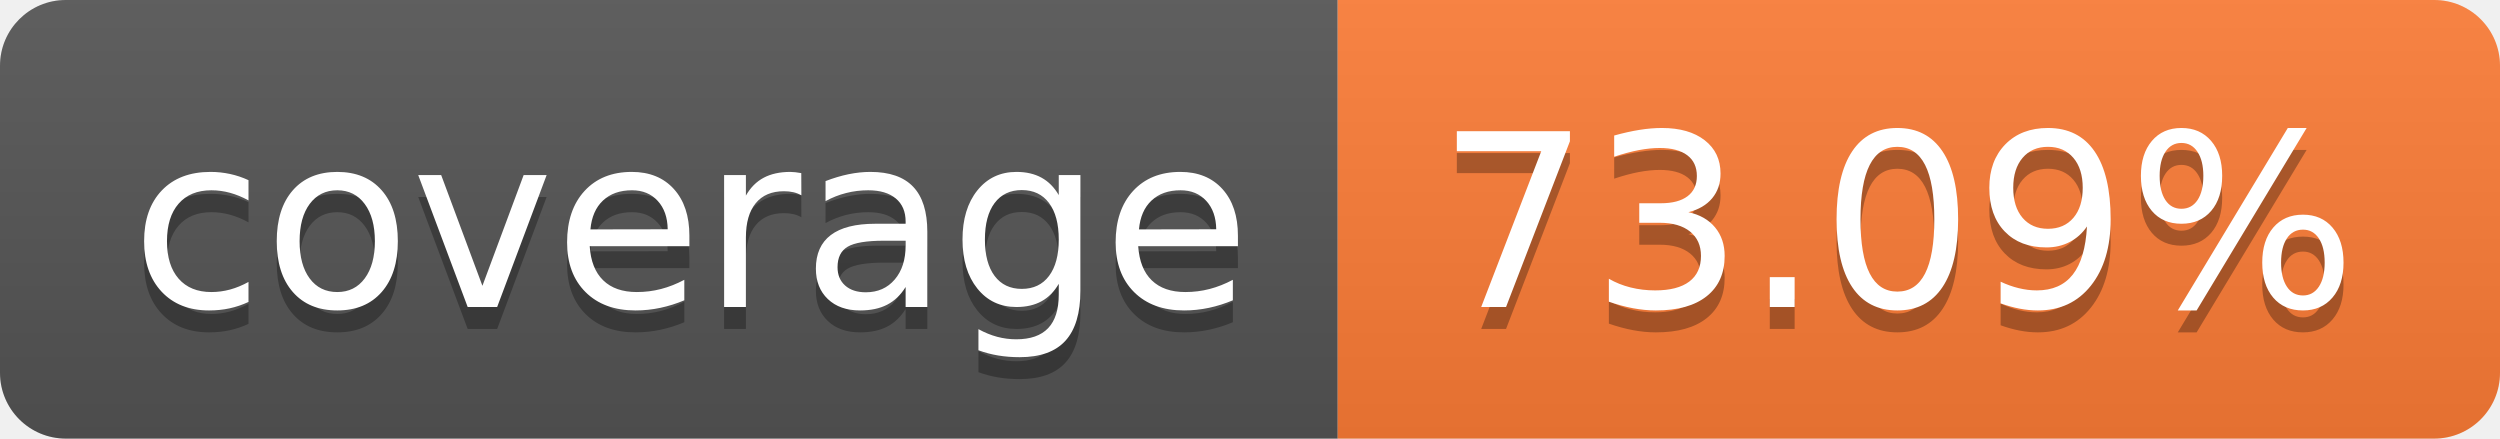
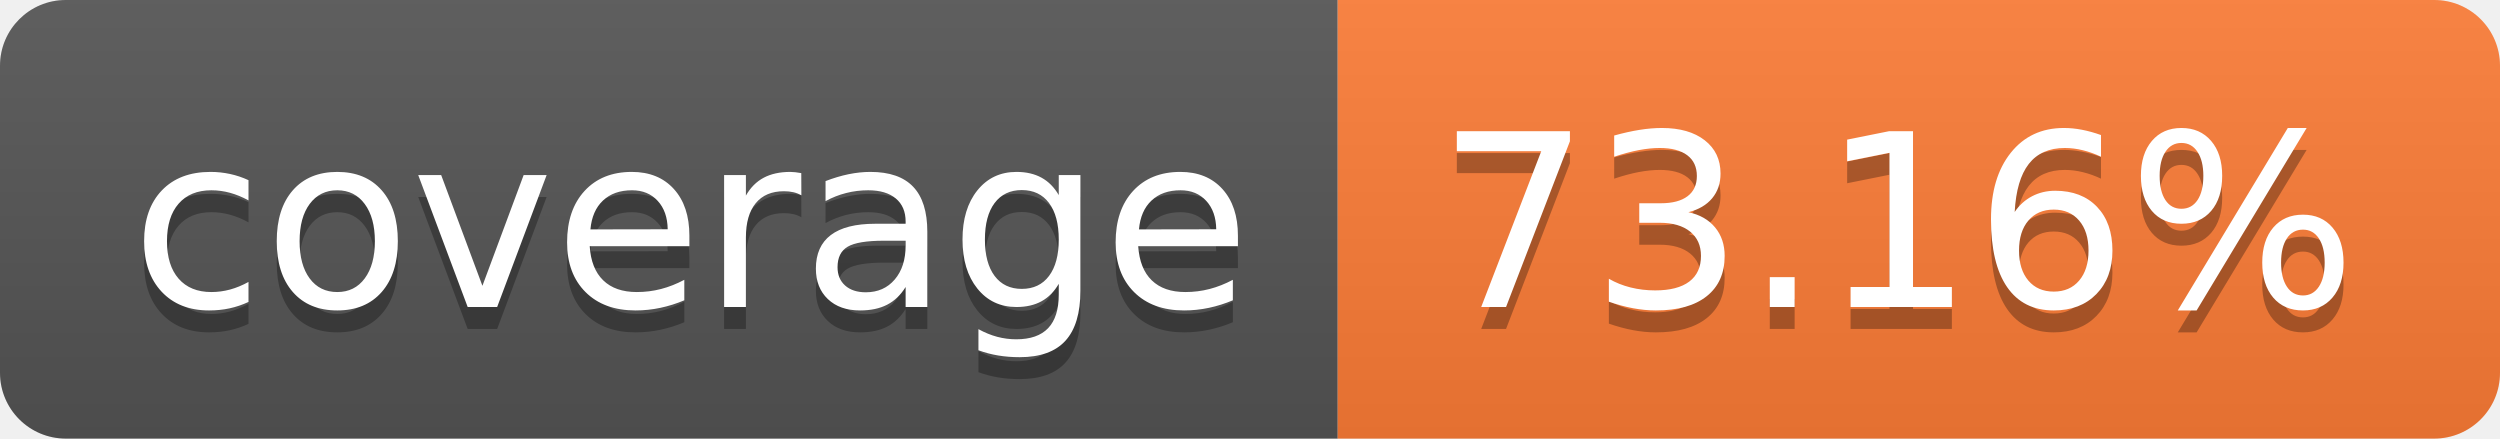
- <svg xmlns="http://www.w3.org/2000/svg" width="114" height="20" role="img" aria-label="coverage: 73.09%">
+ <svg xmlns="http://www.w3.org/2000/svg" width="114" height="20" role="img" aria-label="coverage: 73.16%">
  <linearGradient id="s" x2="0" y2="100%">
    <stop offset="0" stop-color="#bbb" stop-opacity=".1" />
    <stop offset="1" stop-opacity=".1" />
  </linearGradient>
  <clipPath id="r">
    <rect width="114" height="20" rx="3" fill="#fff" />
  </clipPath>
  <g clip-path="url(#r)">
    <rect width="61" height="20" fill="#555" />
    <rect x="61" width="53" height="20" fill="#fe7d37" />
    <rect width="114" height="20" fill="url(#s)" />
  </g>
  <g fill="#fff" text-anchor="middle" font-family="Verdana,Geneva,DejaVu Sans,sans-serif" text-rendering="geometricPrecision" font-size="110">
    <text aria-hidden="true" x="315" y="150" fill="#010101" fill-opacity=".3" transform="scale(.1)" textLength="510">coverage</text>
    <text x="315" y="140" transform="scale(.1)" fill="#fff" textLength="510">coverage</text>
-     <text aria-hidden="true" x="865" y="150" fill="#010101" fill-opacity=".3" transform="scale(.1)" textLength="430">73.09%</text>
-     <text x="865" y="140" transform="scale(.1)" fill="#fff" textLength="430">73.09%</text>
+     <text aria-hidden="true" x="865" y="150" fill="#010101" fill-opacity=".3" transform="scale(.1)" textLength="430">73.16%</text>
+     <text x="865" y="140" transform="scale(.1)" fill="#fff" textLength="430">73.16%</text>
  </g>
</svg>
